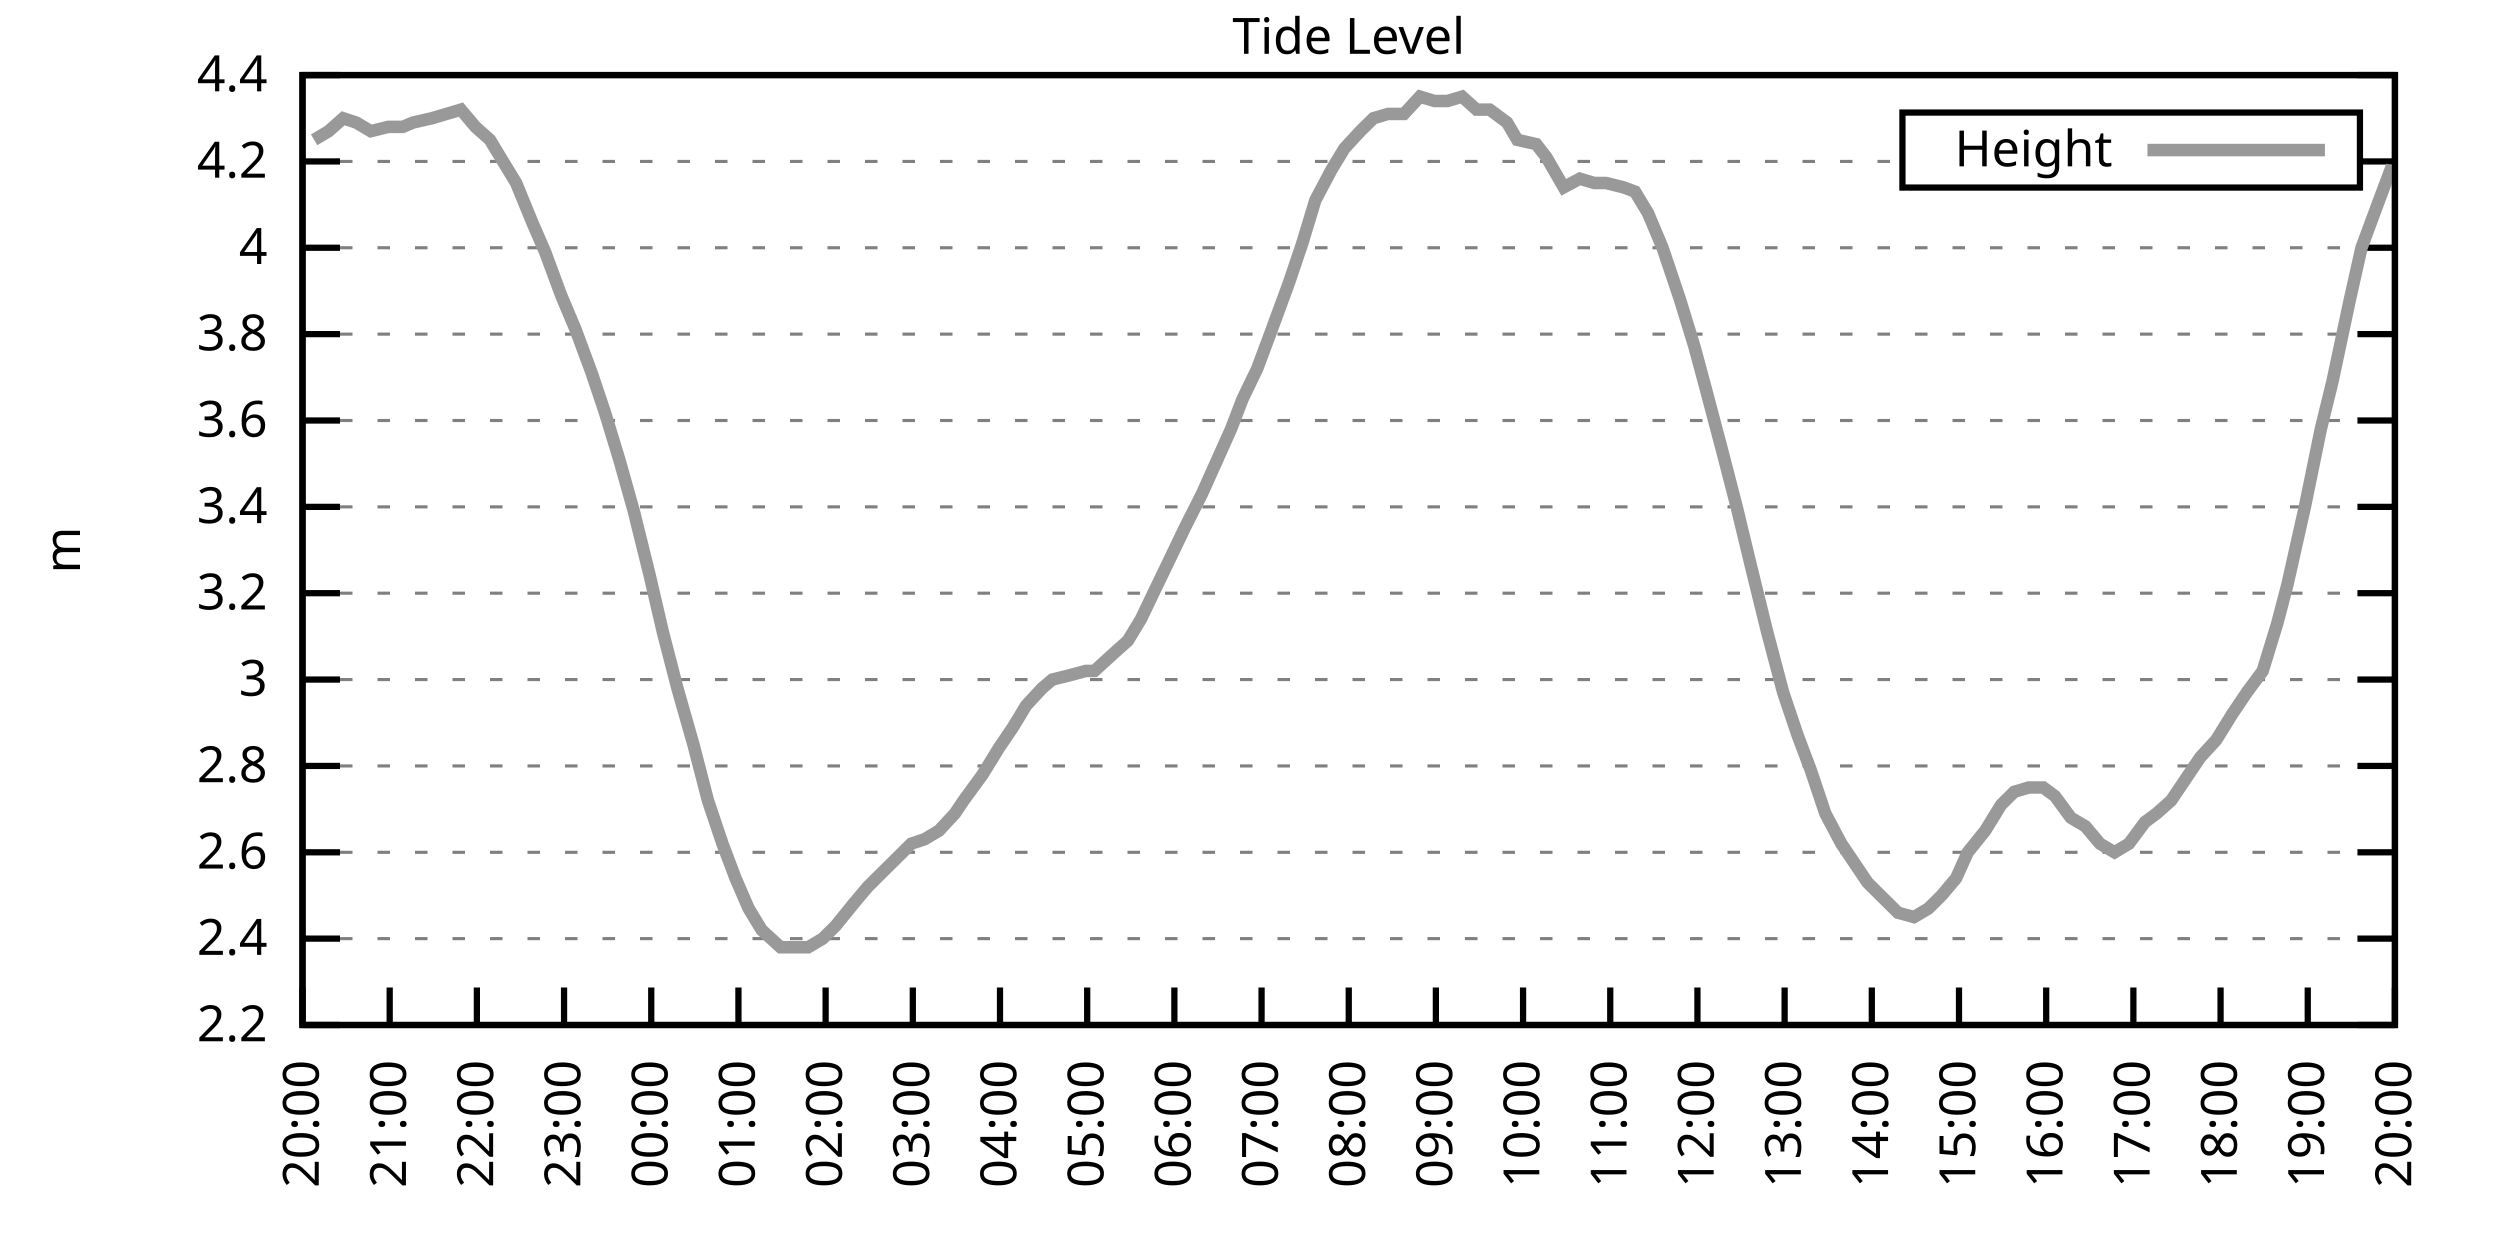
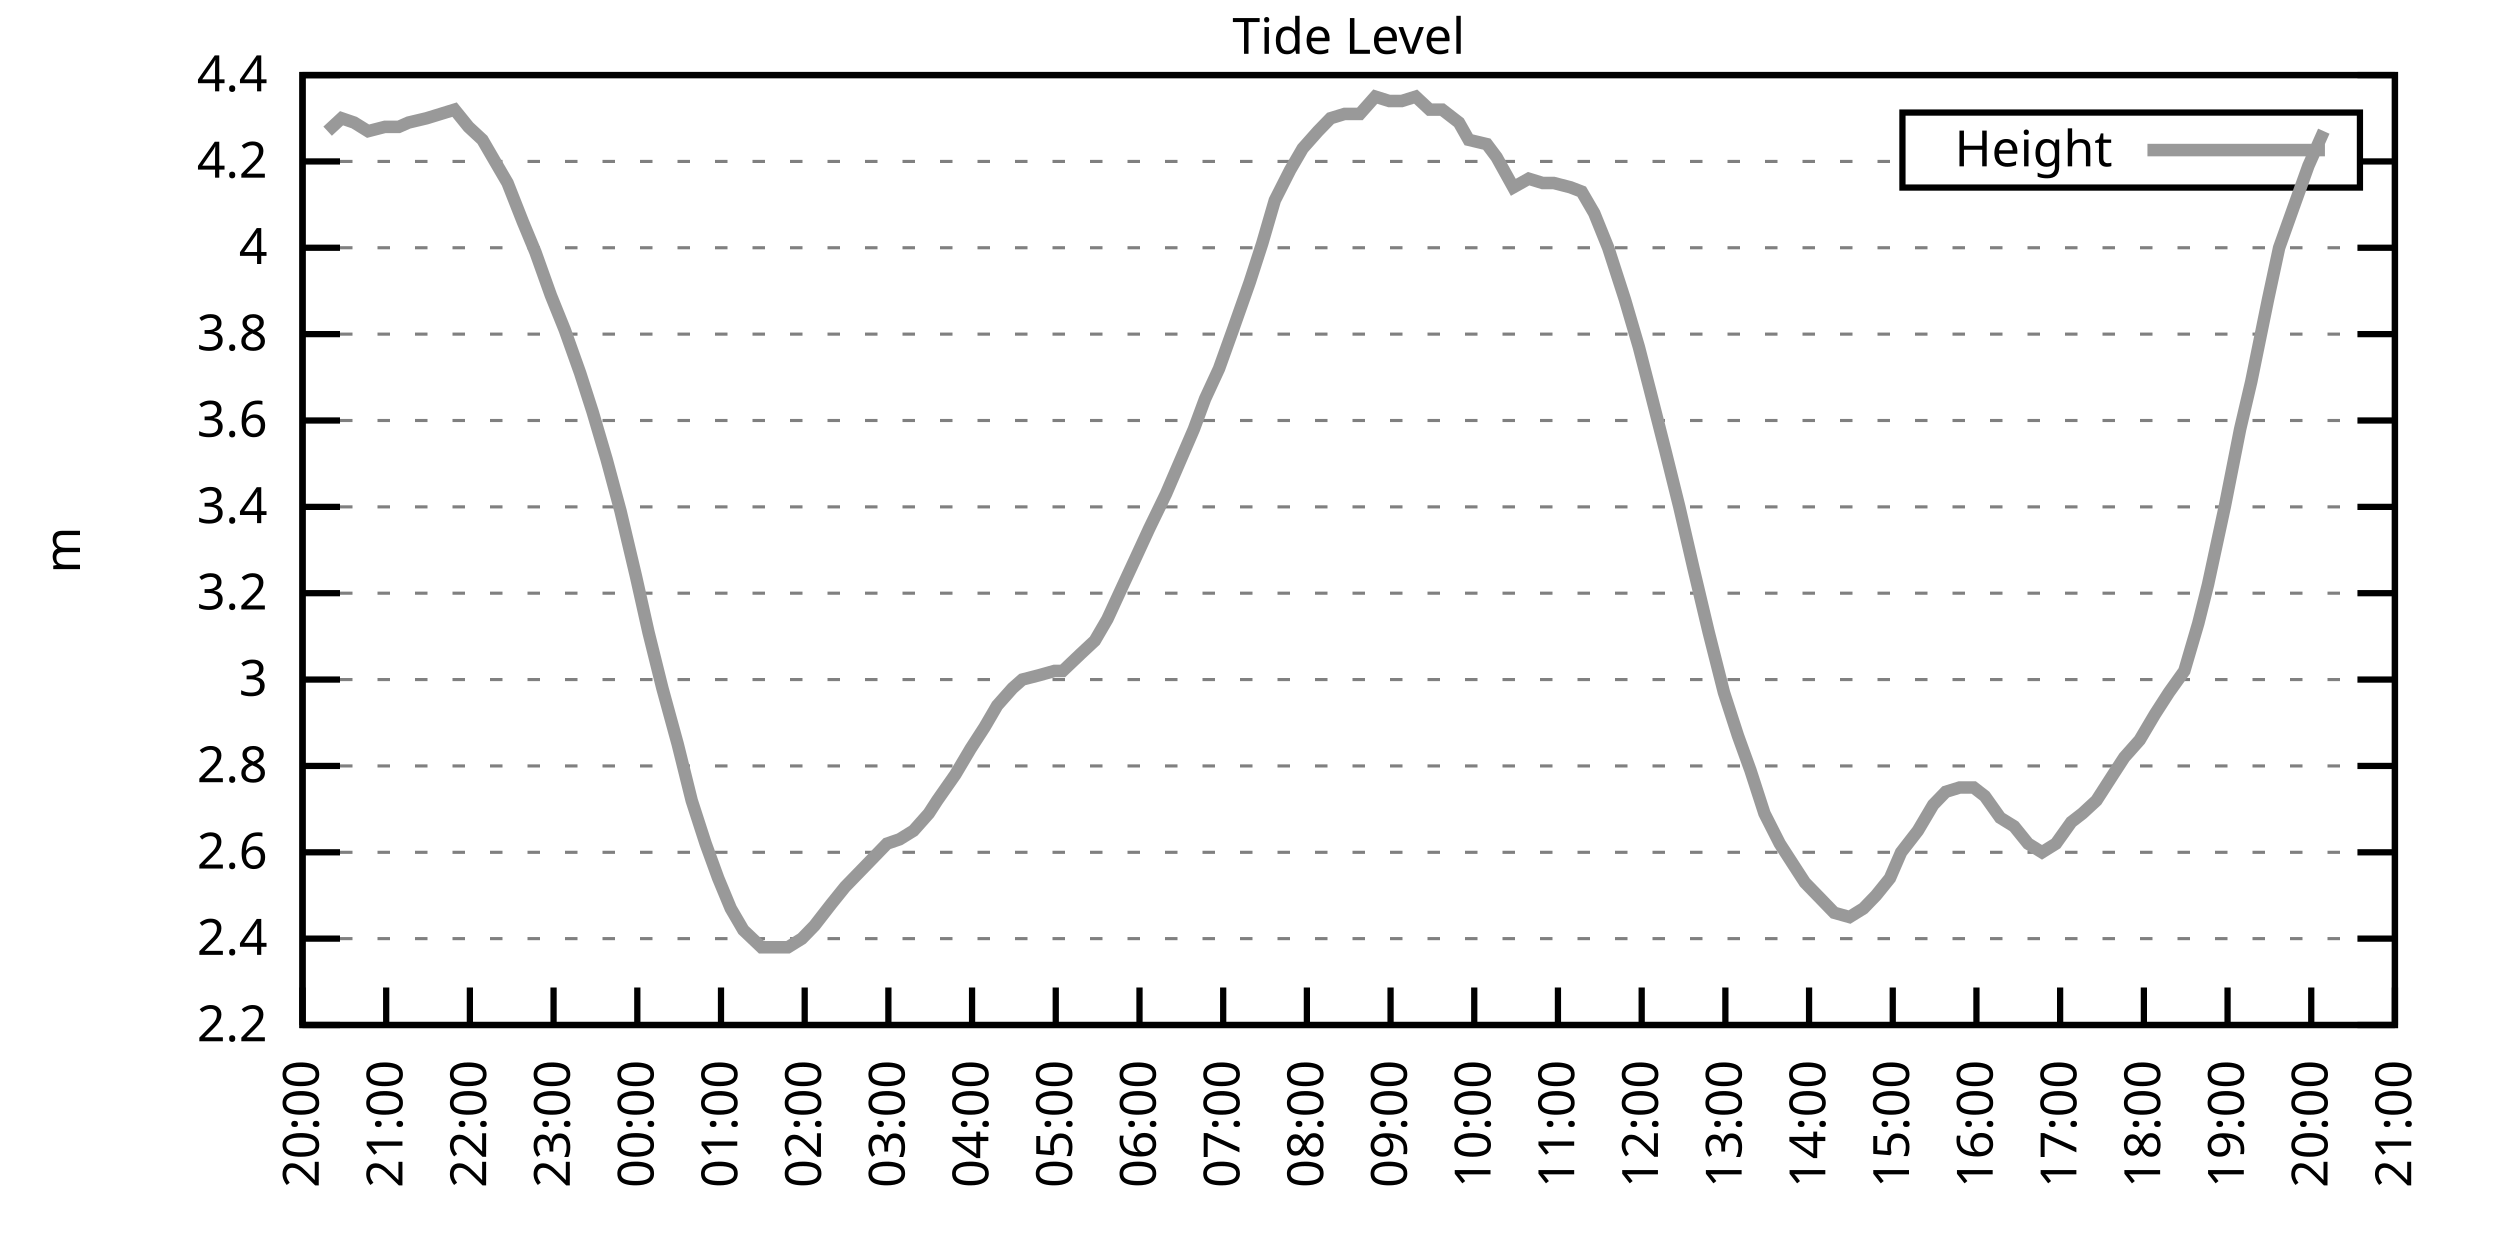
<svg xmlns="http://www.w3.org/2000/svg" xmlns:xlink="http://www.w3.org/1999/xlink" width="400" height="200" viewBox="0 0 400 200">
  <g id="gnuplot_canvas">
    <rect x="0" y="0" width="400" height="200" fill="none" />
    <defs>
      <circle id="gpDot" r="0.5" stroke-width="0.5" stroke="currentColor" />
      <path id="gpPt0" stroke-width="0.333" stroke="currentColor" d="M-1,0 h2 M0,-1 v2" />
      <path id="gpPt1" stroke-width="0.333" stroke="currentColor" d="M-1,-1 L1,1 M1,-1 L-1,1" />
      <path id="gpPt2" stroke-width="0.333" stroke="currentColor" d="M-1,0 L1,0 M0,-1 L0,1 M-1,-1 L1,1 M-1,1 L1,-1" />
      <rect id="gpPt3" stroke-width="0.333" stroke="currentColor" x="-1" y="-1" width="2" height="2" />
      <rect id="gpPt4" stroke-width="0.333" stroke="currentColor" fill="currentColor" x="-1" y="-1" width="2" height="2" />
      <circle id="gpPt5" stroke-width="0.333" stroke="currentColor" cx="0" cy="0" r="1" />
      <use xlink:href="#gpPt5" id="gpPt6" fill="currentColor" stroke="none" />
      <path id="gpPt7" stroke-width="0.333" stroke="currentColor" d="M0,-1.33 L-1.33,0.67 L1.33,0.67 z" />
      <use xlink:href="#gpPt7" id="gpPt8" fill="currentColor" stroke="none" />
      <use xlink:href="#gpPt7" id="gpPt9" stroke="currentColor" transform="rotate(180)" />
      <use xlink:href="#gpPt9" id="gpPt10" fill="currentColor" stroke="none" />
      <use xlink:href="#gpPt3" id="gpPt11" stroke="currentColor" transform="rotate(45)" />
      <use xlink:href="#gpPt11" id="gpPt12" fill="currentColor" stroke="none" />
      <path id="gpPt13" stroke-width="0.333" stroke="currentColor" d="M0,1.330 L1.265,0.411 L0.782,-1.067 L-0.782,-1.076 L-1.265,0.411 z" />
      <use xlink:href="#gpPt13" id="gpPt14" fill="currentColor" stroke="none" />
      <filter id="textbox" filterUnits="objectBoundingBox" x="0" y="0" height="1" width="1">
        <feFlood flood-color="white" flood-opacity="1" result="bgnd" />
        <feComposite in="SourceGraphic" in2="bgnd" operator="atop" />
      </filter>
      <filter id="greybox" filterUnits="objectBoundingBox" x="0" y="0" height="1" width="1">
        <feFlood flood-color="lightgrey" flood-opacity="1" result="grey" />
        <feComposite in="SourceGraphic" in2="grey" operator="atop" />
      </filter>
    </defs>
    <g fill="none" color="white" stroke="currentColor" stroke-width="1.00" stroke-linecap="butt" stroke-linejoin="miter">
</g>
    <g fill="none" color="black" stroke="currentColor" stroke-width="1.00" stroke-linecap="butt" stroke-linejoin="miter">
      <g stroke="none" shape-rendering="crispEdges">
        <polygon fill="rgb(255, 255, 255)" points="48.40,164.00 383.18,164.00 383.18,12.02 48.40,12.02 " />
      </g>
    </g>
    <g fill="none" color="black" stroke="currentColor" stroke-width="1.00" stroke-linecap="butt" stroke-linejoin="miter">
</g>
    <g fill="none" color="black" stroke="black" stroke-width="0.50" stroke-linecap="butt" stroke-linejoin="miter">
</g>
    <g fill="none" color="gray" stroke="currentColor" stroke-width="0.50" stroke-linecap="butt" stroke-linejoin="miter">
      <path stroke="gray" stroke-dasharray="2,4" class="gridline" d="M48.40,164.00 L383.19,164.00  " />
    </g>
    <g fill="none" color="gray" stroke="gray" stroke-width="1.00" stroke-linecap="butt" stroke-linejoin="miter">
</g>
    <g fill="none" color="black" stroke="currentColor" stroke-width="1.00" stroke-linecap="butt" stroke-linejoin="miter">
      <path stroke="black" d="M48.40,164.00 L54.40,164.00 M383.19,164.00 L377.19,164.00  " />
      <g transform="translate(42.80,166.60)" stroke="none" fill="black" font-family="Sans" font-size="8.00" text-anchor="end">
        <text>
          <tspan font-family="Sans"> 2.2</tspan>
        </text>
      </g>
    </g>
    <g fill="none" color="black" stroke="currentColor" stroke-width="1.00" stroke-linecap="butt" stroke-linejoin="miter">
</g>
    <g fill="none" color="black" stroke="black" stroke-width="0.50" stroke-linecap="butt" stroke-linejoin="miter">
</g>
    <g fill="none" color="gray" stroke="currentColor" stroke-width="0.50" stroke-linecap="butt" stroke-linejoin="miter">
      <path stroke="gray" stroke-dasharray="2,4" class="gridline" d="M48.40,150.18 L383.19,150.18  " />
    </g>
    <g fill="none" color="gray" stroke="gray" stroke-width="1.00" stroke-linecap="butt" stroke-linejoin="miter">
</g>
    <g fill="none" color="black" stroke="currentColor" stroke-width="1.00" stroke-linecap="butt" stroke-linejoin="miter">
      <path stroke="black" d="M48.40,150.18 L54.40,150.18 M383.19,150.18 L377.19,150.18  " />
      <g transform="translate(42.80,152.78)" stroke="none" fill="black" font-family="Sans" font-size="8.00" text-anchor="end">
        <text>
          <tspan font-family="Sans"> 2.4</tspan>
        </text>
      </g>
    </g>
    <g fill="none" color="black" stroke="currentColor" stroke-width="1.00" stroke-linecap="butt" stroke-linejoin="miter">
</g>
    <g fill="none" color="black" stroke="black" stroke-width="0.50" stroke-linecap="butt" stroke-linejoin="miter">
</g>
    <g fill="none" color="gray" stroke="currentColor" stroke-width="0.50" stroke-linecap="butt" stroke-linejoin="miter">
      <path stroke="gray" stroke-dasharray="2,4" class="gridline" d="M48.40,136.37 L383.19,136.37  " />
    </g>
    <g fill="none" color="gray" stroke="gray" stroke-width="1.00" stroke-linecap="butt" stroke-linejoin="miter">
</g>
    <g fill="none" color="black" stroke="currentColor" stroke-width="1.00" stroke-linecap="butt" stroke-linejoin="miter">
      <path stroke="black" d="M48.40,136.37 L54.40,136.37 M383.19,136.37 L377.19,136.37  " />
      <g transform="translate(42.80,138.97)" stroke="none" fill="black" font-family="Sans" font-size="8.00" text-anchor="end">
        <text>
          <tspan font-family="Sans"> 2.6</tspan>
        </text>
      </g>
    </g>
    <g fill="none" color="black" stroke="currentColor" stroke-width="1.00" stroke-linecap="butt" stroke-linejoin="miter">
</g>
    <g fill="none" color="black" stroke="black" stroke-width="0.50" stroke-linecap="butt" stroke-linejoin="miter">
</g>
    <g fill="none" color="gray" stroke="currentColor" stroke-width="0.50" stroke-linecap="butt" stroke-linejoin="miter">
      <path stroke="gray" stroke-dasharray="2,4" class="gridline" d="M48.40,122.55 L383.19,122.55  " />
    </g>
    <g fill="none" color="gray" stroke="gray" stroke-width="1.00" stroke-linecap="butt" stroke-linejoin="miter">
</g>
    <g fill="none" color="black" stroke="currentColor" stroke-width="1.00" stroke-linecap="butt" stroke-linejoin="miter">
      <path stroke="black" d="M48.40,122.55 L54.40,122.55 M383.19,122.55 L377.19,122.55  " />
      <g transform="translate(42.80,125.15)" stroke="none" fill="black" font-family="Sans" font-size="8.00" text-anchor="end">
        <text>
          <tspan font-family="Sans"> 2.8</tspan>
        </text>
      </g>
    </g>
    <g fill="none" color="black" stroke="currentColor" stroke-width="1.00" stroke-linecap="butt" stroke-linejoin="miter">
</g>
    <g fill="none" color="black" stroke="black" stroke-width="0.50" stroke-linecap="butt" stroke-linejoin="miter">
</g>
    <g fill="none" color="gray" stroke="currentColor" stroke-width="0.50" stroke-linecap="butt" stroke-linejoin="miter">
      <path stroke="gray" stroke-dasharray="2,4" class="gridline" d="M48.40,108.73 L383.19,108.73  " />
    </g>
    <g fill="none" color="gray" stroke="gray" stroke-width="1.00" stroke-linecap="butt" stroke-linejoin="miter">
</g>
    <g fill="none" color="black" stroke="currentColor" stroke-width="1.00" stroke-linecap="butt" stroke-linejoin="miter">
      <path stroke="black" d="M48.40,108.73 L54.40,108.73 M383.19,108.73 L377.19,108.73  " />
      <g transform="translate(42.80,111.33)" stroke="none" fill="black" font-family="Sans" font-size="8.00" text-anchor="end">
        <text>
          <tspan font-family="Sans"> 3</tspan>
        </text>
      </g>
    </g>
    <g fill="none" color="black" stroke="currentColor" stroke-width="1.00" stroke-linecap="butt" stroke-linejoin="miter">
</g>
    <g fill="none" color="black" stroke="black" stroke-width="0.50" stroke-linecap="butt" stroke-linejoin="miter">
</g>
    <g fill="none" color="gray" stroke="currentColor" stroke-width="0.50" stroke-linecap="butt" stroke-linejoin="miter">
      <path stroke="gray" stroke-dasharray="2,4" class="gridline" d="M48.40,94.91 L383.19,94.91  " />
    </g>
    <g fill="none" color="gray" stroke="gray" stroke-width="1.00" stroke-linecap="butt" stroke-linejoin="miter">
</g>
    <g fill="none" color="black" stroke="currentColor" stroke-width="1.00" stroke-linecap="butt" stroke-linejoin="miter">
      <path stroke="black" d="M48.40,94.91 L54.40,94.91 M383.19,94.91 L377.19,94.91  " />
      <g transform="translate(42.80,97.51)" stroke="none" fill="black" font-family="Sans" font-size="8.00" text-anchor="end">
        <text>
          <tspan font-family="Sans"> 3.2</tspan>
        </text>
      </g>
    </g>
    <g fill="none" color="black" stroke="currentColor" stroke-width="1.00" stroke-linecap="butt" stroke-linejoin="miter">
</g>
    <g fill="none" color="black" stroke="black" stroke-width="0.50" stroke-linecap="butt" stroke-linejoin="miter">
</g>
    <g fill="none" color="gray" stroke="currentColor" stroke-width="0.50" stroke-linecap="butt" stroke-linejoin="miter">
      <path stroke="gray" stroke-dasharray="2,4" class="gridline" d="M48.40,81.10 L383.19,81.10  " />
    </g>
    <g fill="none" color="gray" stroke="gray" stroke-width="1.00" stroke-linecap="butt" stroke-linejoin="miter">
</g>
    <g fill="none" color="black" stroke="currentColor" stroke-width="1.00" stroke-linecap="butt" stroke-linejoin="miter">
      <path stroke="black" d="M48.40,81.10 L54.40,81.10 M383.19,81.10 L377.19,81.10  " />
      <g transform="translate(42.80,83.70)" stroke="none" fill="black" font-family="Sans" font-size="8.00" text-anchor="end">
        <text>
          <tspan font-family="Sans"> 3.4</tspan>
        </text>
      </g>
    </g>
    <g fill="none" color="black" stroke="currentColor" stroke-width="1.00" stroke-linecap="butt" stroke-linejoin="miter">
</g>
    <g fill="none" color="black" stroke="black" stroke-width="0.50" stroke-linecap="butt" stroke-linejoin="miter">
</g>
    <g fill="none" color="gray" stroke="currentColor" stroke-width="0.50" stroke-linecap="butt" stroke-linejoin="miter">
      <path stroke="gray" stroke-dasharray="2,4" class="gridline" d="M48.40,67.28 L383.19,67.28  " />
    </g>
    <g fill="none" color="gray" stroke="gray" stroke-width="1.00" stroke-linecap="butt" stroke-linejoin="miter">
</g>
    <g fill="none" color="black" stroke="currentColor" stroke-width="1.00" stroke-linecap="butt" stroke-linejoin="miter">
      <path stroke="black" d="M48.40,67.28 L54.40,67.28 M383.19,67.28 L377.19,67.28  " />
      <g transform="translate(42.80,69.88)" stroke="none" fill="black" font-family="Sans" font-size="8.00" text-anchor="end">
        <text>
          <tspan font-family="Sans"> 3.6</tspan>
        </text>
      </g>
    </g>
    <g fill="none" color="black" stroke="currentColor" stroke-width="1.00" stroke-linecap="butt" stroke-linejoin="miter">
</g>
    <g fill="none" color="black" stroke="black" stroke-width="0.50" stroke-linecap="butt" stroke-linejoin="miter">
</g>
    <g fill="none" color="gray" stroke="currentColor" stroke-width="0.50" stroke-linecap="butt" stroke-linejoin="miter">
      <path stroke="gray" stroke-dasharray="2,4" class="gridline" d="M48.40,53.46 L383.19,53.46  " />
    </g>
    <g fill="none" color="gray" stroke="gray" stroke-width="1.00" stroke-linecap="butt" stroke-linejoin="miter">
</g>
    <g fill="none" color="black" stroke="currentColor" stroke-width="1.00" stroke-linecap="butt" stroke-linejoin="miter">
      <path stroke="black" d="M48.40,53.46 L54.40,53.46 M383.19,53.46 L377.19,53.46  " />
      <g transform="translate(42.80,56.06)" stroke="none" fill="black" font-family="Sans" font-size="8.00" text-anchor="end">
        <text>
          <tspan font-family="Sans"> 3.8</tspan>
        </text>
      </g>
    </g>
    <g fill="none" color="black" stroke="currentColor" stroke-width="1.00" stroke-linecap="butt" stroke-linejoin="miter">
</g>
    <g fill="none" color="black" stroke="black" stroke-width="0.50" stroke-linecap="butt" stroke-linejoin="miter">
</g>
    <g fill="none" color="gray" stroke="currentColor" stroke-width="0.50" stroke-linecap="butt" stroke-linejoin="miter">
      <path stroke="gray" stroke-dasharray="2,4" class="gridline" d="M48.40,39.64 L383.19,39.64  " />
    </g>
    <g fill="none" color="gray" stroke="gray" stroke-width="1.00" stroke-linecap="butt" stroke-linejoin="miter">
</g>
    <g fill="none" color="black" stroke="currentColor" stroke-width="1.00" stroke-linecap="butt" stroke-linejoin="miter">
      <path stroke="black" d="M48.40,39.64 L54.40,39.64 M383.19,39.64 L377.19,39.64  " />
      <g transform="translate(42.80,42.24)" stroke="none" fill="black" font-family="Sans" font-size="8.00" text-anchor="end">
        <text>
          <tspan font-family="Sans"> 4</tspan>
        </text>
      </g>
    </g>
    <g fill="none" color="black" stroke="currentColor" stroke-width="1.00" stroke-linecap="butt" stroke-linejoin="miter">
</g>
    <g fill="none" color="black" stroke="black" stroke-width="0.50" stroke-linecap="butt" stroke-linejoin="miter">
</g>
    <g fill="none" color="gray" stroke="currentColor" stroke-width="0.50" stroke-linecap="butt" stroke-linejoin="miter">
      <path stroke="gray" stroke-dasharray="2,4" class="gridline" d="M48.40,25.83 L304.39,25.83 M377.59,25.83 L383.19,25.83  " />
    </g>
    <g fill="none" color="gray" stroke="gray" stroke-width="1.00" stroke-linecap="butt" stroke-linejoin="miter">
</g>
    <g fill="none" color="black" stroke="currentColor" stroke-width="1.00" stroke-linecap="butt" stroke-linejoin="miter">
      <path stroke="black" d="M48.40,25.83 L54.40,25.83 M383.19,25.83 L377.19,25.83  " />
      <g transform="translate(42.80,28.43)" stroke="none" fill="black" font-family="Sans" font-size="8.00" text-anchor="end">
        <text>
          <tspan font-family="Sans"> 4.2</tspan>
        </text>
      </g>
    </g>
    <g fill="none" color="black" stroke="currentColor" stroke-width="1.00" stroke-linecap="butt" stroke-linejoin="miter">
</g>
    <g fill="none" color="black" stroke="black" stroke-width="0.50" stroke-linecap="butt" stroke-linejoin="miter">
</g>
    <g fill="none" color="gray" stroke="currentColor" stroke-width="0.50" stroke-linecap="butt" stroke-linejoin="miter">
      <path stroke="gray" stroke-dasharray="2,4" class="gridline" d="M48.40,12.01 L383.19,12.01  " />
    </g>
    <g fill="none" color="gray" stroke="gray" stroke-width="1.00" stroke-linecap="butt" stroke-linejoin="miter">
</g>
    <g fill="none" color="black" stroke="currentColor" stroke-width="1.00" stroke-linecap="butt" stroke-linejoin="miter">
      <path stroke="black" d="M48.40,12.01 L54.40,12.01 M383.19,12.01 L377.19,12.01  " />
      <g transform="translate(42.80,14.61)" stroke="none" fill="black" font-family="Sans" font-size="8.00" text-anchor="end">
        <text>
          <tspan font-family="Sans"> 4.4</tspan>
        </text>
      </g>
    </g>
    <g fill="none" color="black" stroke="currentColor" stroke-width="1.00" stroke-linecap="butt" stroke-linejoin="miter">
      <path stroke="black" d="M48.40,164.00 L48.40,158.00  " />
      <g transform="translate(51.00,169.60) rotate(270.00)" stroke="none" fill="black" font-family="Sans" font-size="8.00" text-anchor="end">
        <text>
          <tspan font-family="Sans">20:00</tspan>
        </text>
      </g>
    </g>
    <g fill="none" color="black" stroke="currentColor" stroke-width="1.00" stroke-linecap="butt" stroke-linejoin="miter">
-       <path stroke="black" d="M62.35,164.00 L62.35,158.00  " />
-       <g transform="translate(64.95,169.60) rotate(270.00)" stroke="none" fill="black" font-family="Sans" font-size="8.00" text-anchor="end">
+       <path stroke="black" d="M61.79,164.00 L61.79,158.00  " />
+       <g transform="translate(64.39,169.60) rotate(270.00)" stroke="none" fill="black" font-family="Sans" font-size="8.00" text-anchor="end">
        <text>
          <tspan font-family="Sans">21:00</tspan>
        </text>
      </g>
    </g>
    <g fill="none" color="black" stroke="currentColor" stroke-width="1.00" stroke-linecap="butt" stroke-linejoin="miter">
-       <path stroke="black" d="M76.30,164.00 L76.30,158.00  " />
-       <g transform="translate(78.90,169.60) rotate(270.00)" stroke="none" fill="black" font-family="Sans" font-size="8.00" text-anchor="end">
+       <path stroke="black" d="M75.18,164.00 L75.18,158.00  " />
+       <g transform="translate(77.78,169.60) rotate(270.00)" stroke="none" fill="black" font-family="Sans" font-size="8.00" text-anchor="end">
        <text>
          <tspan font-family="Sans">22:00</tspan>
        </text>
      </g>
    </g>
    <g fill="none" color="black" stroke="currentColor" stroke-width="1.00" stroke-linecap="butt" stroke-linejoin="miter">
-       <path stroke="black" d="M90.25,164.00 L90.25,158.00  " />
-       <g transform="translate(92.85,169.60) rotate(270.00)" stroke="none" fill="black" font-family="Sans" font-size="8.00" text-anchor="end">
+       <path stroke="black" d="M88.57,164.00 L88.57,158.00  " />
+       <g transform="translate(91.17,169.60) rotate(270.00)" stroke="none" fill="black" font-family="Sans" font-size="8.00" text-anchor="end">
        <text>
          <tspan font-family="Sans">23:00</tspan>
        </text>
      </g>
    </g>
    <g fill="none" color="black" stroke="currentColor" stroke-width="1.00" stroke-linecap="butt" stroke-linejoin="miter">
-       <path stroke="black" d="M104.20,164.00 L104.20,158.00  " />
-       <g transform="translate(106.80,169.60) rotate(270.00)" stroke="none" fill="black" font-family="Sans" font-size="8.00" text-anchor="end">
+       <path stroke="black" d="M101.97,164.00 L101.97,158.00  " />
+       <g transform="translate(104.57,169.60) rotate(270.00)" stroke="none" fill="black" font-family="Sans" font-size="8.00" text-anchor="end">
        <text>
          <tspan font-family="Sans">00:00</tspan>
        </text>
      </g>
    </g>
    <g fill="none" color="black" stroke="currentColor" stroke-width="1.00" stroke-linecap="butt" stroke-linejoin="miter">
-       <path stroke="black" d="M118.15,164.00 L118.15,158.00  " />
-       <g transform="translate(120.75,169.60) rotate(270.00)" stroke="none" fill="black" font-family="Sans" font-size="8.00" text-anchor="end">
+       <path stroke="black" d="M115.36,164.00 L115.36,158.00  " />
+       <g transform="translate(117.96,169.60) rotate(270.00)" stroke="none" fill="black" font-family="Sans" font-size="8.00" text-anchor="end">
        <text>
          <tspan font-family="Sans">01:00</tspan>
        </text>
      </g>
    </g>
    <g fill="none" color="black" stroke="currentColor" stroke-width="1.00" stroke-linecap="butt" stroke-linejoin="miter">
-       <path stroke="black" d="M132.10,164.00 L132.10,158.00  " />
-       <g transform="translate(134.70,169.60) rotate(270.00)" stroke="none" fill="black" font-family="Sans" font-size="8.00" text-anchor="end">
+       <path stroke="black" d="M128.75,164.00 L128.75,158.00  " />
+       <g transform="translate(131.35,169.60) rotate(270.00)" stroke="none" fill="black" font-family="Sans" font-size="8.00" text-anchor="end">
        <text>
          <tspan font-family="Sans">02:00</tspan>
        </text>
      </g>
    </g>
    <g fill="none" color="black" stroke="currentColor" stroke-width="1.00" stroke-linecap="butt" stroke-linejoin="miter">
-       <path stroke="black" d="M146.05,164.00 L146.05,158.00  " />
-       <g transform="translate(148.65,169.60) rotate(270.00)" stroke="none" fill="black" font-family="Sans" font-size="8.00" text-anchor="end">
+       <path stroke="black" d="M142.14,164.00 L142.14,158.00  " />
+       <g transform="translate(144.74,169.60) rotate(270.00)" stroke="none" fill="black" font-family="Sans" font-size="8.00" text-anchor="end">
        <text>
          <tspan font-family="Sans">03:00</tspan>
        </text>
      </g>
    </g>
    <g fill="none" color="black" stroke="currentColor" stroke-width="1.00" stroke-linecap="butt" stroke-linejoin="miter">
-       <path stroke="black" d="M160.00,164.00 L160.00,158.00  " />
-       <g transform="translate(162.60,169.60) rotate(270.00)" stroke="none" fill="black" font-family="Sans" font-size="8.00" text-anchor="end">
+       <path stroke="black" d="M155.53,164.00 L155.53,158.00  " />
+       <g transform="translate(158.13,169.60) rotate(270.00)" stroke="none" fill="black" font-family="Sans" font-size="8.00" text-anchor="end">
        <text>
          <tspan font-family="Sans">04:00</tspan>
        </text>
      </g>
    </g>
    <g fill="none" color="black" stroke="currentColor" stroke-width="1.00" stroke-linecap="butt" stroke-linejoin="miter">
-       <path stroke="black" d="M173.95,164.00 L173.95,158.00  " />
-       <g transform="translate(176.55,169.60) rotate(270.00)" stroke="none" fill="black" font-family="Sans" font-size="8.00" text-anchor="end">
+       <path stroke="black" d="M168.92,164.00 L168.92,158.00  " />
+       <g transform="translate(171.52,169.60) rotate(270.00)" stroke="none" fill="black" font-family="Sans" font-size="8.00" text-anchor="end">
        <text>
          <tspan font-family="Sans">05:00</tspan>
        </text>
      </g>
    </g>
    <g fill="none" color="black" stroke="currentColor" stroke-width="1.00" stroke-linecap="butt" stroke-linejoin="miter">
-       <path stroke="black" d="M187.90,164.00 L187.90,158.00  " />
-       <g transform="translate(190.50,169.60) rotate(270.00)" stroke="none" fill="black" font-family="Sans" font-size="8.00" text-anchor="end">
+       <path stroke="black" d="M182.32,164.00 L182.32,158.00  " />
+       <g transform="translate(184.92,169.60) rotate(270.00)" stroke="none" fill="black" font-family="Sans" font-size="8.00" text-anchor="end">
        <text>
          <tspan font-family="Sans">06:00</tspan>
        </text>
      </g>
    </g>
    <g fill="none" color="black" stroke="currentColor" stroke-width="1.00" stroke-linecap="butt" stroke-linejoin="miter">
-       <path stroke="black" d="M201.85,164.00 L201.85,158.00  " />
-       <g transform="translate(204.45,169.60) rotate(270.00)" stroke="none" fill="black" font-family="Sans" font-size="8.00" text-anchor="end">
+       <path stroke="black" d="M195.71,164.00 L195.71,158.00  " />
+       <g transform="translate(198.31,169.60) rotate(270.00)" stroke="none" fill="black" font-family="Sans" font-size="8.00" text-anchor="end">
        <text>
          <tspan font-family="Sans">07:00</tspan>
        </text>
      </g>
    </g>
    <g fill="none" color="black" stroke="currentColor" stroke-width="1.00" stroke-linecap="butt" stroke-linejoin="miter">
-       <path stroke="black" d="M215.80,164.00 L215.80,158.00  " />
-       <g transform="translate(218.40,169.60) rotate(270.00)" stroke="none" fill="black" font-family="Sans" font-size="8.00" text-anchor="end">
+       <path stroke="black" d="M209.10,164.00 L209.10,158.00  " />
+       <g transform="translate(211.70,169.60) rotate(270.00)" stroke="none" fill="black" font-family="Sans" font-size="8.00" text-anchor="end">
        <text>
          <tspan font-family="Sans">08:00</tspan>
        </text>
      </g>
    </g>
    <g fill="none" color="black" stroke="currentColor" stroke-width="1.00" stroke-linecap="butt" stroke-linejoin="miter">
-       <path stroke="black" d="M229.74,164.00 L229.74,158.00  " />
-       <g transform="translate(232.34,169.60) rotate(270.00)" stroke="none" fill="black" font-family="Sans" font-size="8.00" text-anchor="end">
+       <path stroke="black" d="M222.49,164.00 L222.49,158.00  " />
+       <g transform="translate(225.09,169.60) rotate(270.00)" stroke="none" fill="black" font-family="Sans" font-size="8.00" text-anchor="end">
        <text>
          <tspan font-family="Sans">09:00</tspan>
        </text>
      </g>
    </g>
    <g fill="none" color="black" stroke="currentColor" stroke-width="1.00" stroke-linecap="butt" stroke-linejoin="miter">
-       <path stroke="black" d="M243.69,164.00 L243.69,158.00  " />
-       <g transform="translate(246.29,169.60) rotate(270.00)" stroke="none" fill="black" font-family="Sans" font-size="8.00" text-anchor="end">
+       <path stroke="black" d="M235.88,164.00 L235.88,158.00  " />
+       <g transform="translate(238.48,169.60) rotate(270.00)" stroke="none" fill="black" font-family="Sans" font-size="8.00" text-anchor="end">
        <text>
          <tspan font-family="Sans">10:00</tspan>
        </text>
      </g>
    </g>
    <g fill="none" color="black" stroke="currentColor" stroke-width="1.00" stroke-linecap="butt" stroke-linejoin="miter">
-       <path stroke="black" d="M257.64,164.00 L257.64,158.00  " />
-       <g transform="translate(260.24,169.60) rotate(270.00)" stroke="none" fill="black" font-family="Sans" font-size="8.00" text-anchor="end">
+       <path stroke="black" d="M249.27,164.00 L249.27,158.00  " />
+       <g transform="translate(251.87,169.60) rotate(270.00)" stroke="none" fill="black" font-family="Sans" font-size="8.00" text-anchor="end">
        <text>
          <tspan font-family="Sans">11:00</tspan>
        </text>
      </g>
    </g>
    <g fill="none" color="black" stroke="currentColor" stroke-width="1.00" stroke-linecap="butt" stroke-linejoin="miter">
-       <path stroke="black" d="M271.59,164.00 L271.59,158.00  " />
-       <g transform="translate(274.19,169.60) rotate(270.00)" stroke="none" fill="black" font-family="Sans" font-size="8.00" text-anchor="end">
+       <path stroke="black" d="M262.67,164.00 L262.67,158.00  " />
+       <g transform="translate(265.27,169.60) rotate(270.00)" stroke="none" fill="black" font-family="Sans" font-size="8.00" text-anchor="end">
        <text>
          <tspan font-family="Sans">12:00</tspan>
        </text>
      </g>
    </g>
    <g fill="none" color="black" stroke="currentColor" stroke-width="1.00" stroke-linecap="butt" stroke-linejoin="miter">
-       <path stroke="black" d="M285.54,164.00 L285.54,158.00  " />
-       <g transform="translate(288.14,169.60) rotate(270.00)" stroke="none" fill="black" font-family="Sans" font-size="8.00" text-anchor="end">
+       <path stroke="black" d="M276.06,164.00 L276.06,158.00  " />
+       <g transform="translate(278.66,169.60) rotate(270.00)" stroke="none" fill="black" font-family="Sans" font-size="8.00" text-anchor="end">
        <text>
          <tspan font-family="Sans">13:00</tspan>
        </text>
      </g>
    </g>
    <g fill="none" color="black" stroke="currentColor" stroke-width="1.00" stroke-linecap="butt" stroke-linejoin="miter">
-       <path stroke="black" d="M299.49,164.00 L299.49,158.00  " />
-       <g transform="translate(302.09,169.60) rotate(270.00)" stroke="none" fill="black" font-family="Sans" font-size="8.00" text-anchor="end">
+       <path stroke="black" d="M289.45,164.00 L289.45,158.00  " />
+       <g transform="translate(292.05,169.60) rotate(270.00)" stroke="none" fill="black" font-family="Sans" font-size="8.00" text-anchor="end">
        <text>
          <tspan font-family="Sans">14:00</tspan>
        </text>
      </g>
    </g>
    <g fill="none" color="black" stroke="currentColor" stroke-width="1.00" stroke-linecap="butt" stroke-linejoin="miter">
-       <path stroke="black" d="M313.44,164.00 L313.44,158.00  " />
-       <g transform="translate(316.04,169.60) rotate(270.00)" stroke="none" fill="black" font-family="Sans" font-size="8.00" text-anchor="end">
+       <path stroke="black" d="M302.84,164.00 L302.84,158.00  " />
+       <g transform="translate(305.44,169.60) rotate(270.00)" stroke="none" fill="black" font-family="Sans" font-size="8.00" text-anchor="end">
        <text>
          <tspan font-family="Sans">15:00</tspan>
        </text>
      </g>
    </g>
    <g fill="none" color="black" stroke="currentColor" stroke-width="1.00" stroke-linecap="butt" stroke-linejoin="miter">
-       <path stroke="black" d="M327.39,164.00 L327.39,158.00  " />
-       <g transform="translate(329.99,169.60) rotate(270.00)" stroke="none" fill="black" font-family="Sans" font-size="8.00" text-anchor="end">
+       <path stroke="black" d="M316.23,164.00 L316.23,158.00  " />
+       <g transform="translate(318.83,169.60) rotate(270.00)" stroke="none" fill="black" font-family="Sans" font-size="8.00" text-anchor="end">
        <text>
          <tspan font-family="Sans">16:00</tspan>
        </text>
      </g>
    </g>
    <g fill="none" color="black" stroke="currentColor" stroke-width="1.00" stroke-linecap="butt" stroke-linejoin="miter">
-       <path stroke="black" d="M341.34,164.00 L341.34,158.00  " />
-       <g transform="translate(343.94,169.60) rotate(270.00)" stroke="none" fill="black" font-family="Sans" font-size="8.00" text-anchor="end">
+       <path stroke="black" d="M329.62,164.00 L329.62,158.00  " />
+       <g transform="translate(332.22,169.60) rotate(270.00)" stroke="none" fill="black" font-family="Sans" font-size="8.00" text-anchor="end">
        <text>
          <tspan font-family="Sans">17:00</tspan>
        </text>
      </g>
    </g>
    <g fill="none" color="black" stroke="currentColor" stroke-width="1.00" stroke-linecap="butt" stroke-linejoin="miter">
-       <path stroke="black" d="M355.29,164.00 L355.29,158.00  " />
-       <g transform="translate(357.89,169.60) rotate(270.00)" stroke="none" fill="black" font-family="Sans" font-size="8.00" text-anchor="end">
+       <path stroke="black" d="M343.02,164.00 L343.02,158.00  " />
+       <g transform="translate(345.62,169.60) rotate(270.00)" stroke="none" fill="black" font-family="Sans" font-size="8.00" text-anchor="end">
        <text>
          <tspan font-family="Sans">18:00</tspan>
        </text>
      </g>
    </g>
    <g fill="none" color="black" stroke="currentColor" stroke-width="1.00" stroke-linecap="butt" stroke-linejoin="miter">
-       <path stroke="black" d="M369.24,164.00 L369.24,158.00  " />
-       <g transform="translate(371.84,169.60) rotate(270.00)" stroke="none" fill="black" font-family="Sans" font-size="8.00" text-anchor="end">
+       <path stroke="black" d="M356.41,164.00 L356.41,158.00  " />
+       <g transform="translate(359.01,169.60) rotate(270.00)" stroke="none" fill="black" font-family="Sans" font-size="8.00" text-anchor="end">
        <text>
          <tspan font-family="Sans">19:00</tspan>
+         </text>
+       </g>
+     </g>
+     <g fill="none" color="black" stroke="currentColor" stroke-width="1.00" stroke-linecap="butt" stroke-linejoin="miter">
+       <path stroke="black" d="M369.80,164.00 L369.80,158.00  " />
+       <g transform="translate(372.40,169.60) rotate(270.00)" stroke="none" fill="black" font-family="Sans" font-size="8.00" text-anchor="end">
+         <text>
+           <tspan font-family="Sans">20:00</tspan>
        </text>
      </g>
    </g>
    <g fill="none" color="black" stroke="currentColor" stroke-width="1.00" stroke-linecap="butt" stroke-linejoin="miter">
      <path stroke="black" d="M383.19,164.00 L383.19,158.00  " />
      <g transform="translate(385.79,169.60) rotate(270.00)" stroke="none" fill="black" font-family="Sans" font-size="8.00" text-anchor="end">
        <text>
-           <tspan font-family="Sans">20:00</tspan>
+           <tspan font-family="Sans">21:00</tspan>
        </text>
      </g>
    </g>
    <g fill="none" color="black" stroke="currentColor" stroke-width="1.00" stroke-linecap="butt" stroke-linejoin="miter">
</g>
    <g fill="none" color="black" stroke="currentColor" stroke-width="1.00" stroke-linecap="butt" stroke-linejoin="miter">
      <path stroke="black" d="M48.40,12.01 L48.40,164.00 L383.19,164.00 L383.19,12.01 L48.40,12.01 Z  " />
    </g>
    <g fill="none" color="black" stroke="currentColor" stroke-width="1.00" stroke-linecap="butt" stroke-linejoin="miter">
</g>
    <g fill="none" color="black" stroke="currentColor" stroke-width="1.00" stroke-linecap="butt" stroke-linejoin="miter">
      <path stroke="black" d="M304.39,30.01 L304.39,18.01 L377.59,18.01 L377.59,30.01 L304.39,30.01 Z  " />
    </g>
    <g id="Tide_level_plot_1">
      <g fill="none" color="white" stroke="black" stroke-width="2.00" stroke-linecap="butt" stroke-linejoin="miter">
</g>
      <g fill="none" color="black" stroke="currentColor" stroke-width="2.00" stroke-linecap="butt" stroke-linejoin="miter">
        <g transform="translate(337.99,26.61)" stroke="none" fill="black" font-family="Sans" font-size="8.00" text-anchor="end">
          <text>
            <tspan font-family="Sans">Height</tspan>
          </text>
        </g>
      </g>
      <g fill="none" color="black" stroke="currentColor" stroke-width="2.00" stroke-linecap="butt" stroke-linejoin="miter">
-         <path stroke="rgb(153, 153, 153)" d="M343.59,24.01 L371.99,24.01 M50.26,22.37 L52.58,20.99 L54.91,18.92 L57.00,19.61 L59.33,20.99 L62.12,20.30   L64.44,20.30 L66.07,19.61 L69.09,18.92 L71.42,18.23 L73.74,17.54 L76.07,20.30 L78.39,22.37 L80.48,25.83   L82.58,29.28 L85.13,35.50 L87.23,40.34 L89.78,47.24 L92.11,52.77 L94.67,59.68 L96.76,65.90 L99.08,73.50   L101.41,81.79 L103.97,92.15 L106.06,101.13 L108.38,110.11 L110.94,119.09 L113.27,128.08 L115.59,134.98 L117.68,140.51   L119.78,145.35 L121.87,148.80 L124.89,151.56 L126.52,151.56 L129.31,151.56 L131.63,150.18 L133.72,148.11 L136.51,144.66   L138.84,141.89 L140.23,140.51 L143.02,137.75 L145.81,134.98 L147.91,134.29 L150.23,132.91 L152.79,130.15 L154.18,128.08   L157.21,123.93 L159.76,119.78 L162.09,116.33 L164.18,112.88 L166.74,110.11 L168.37,108.73 L171.16,108.04 L173.71,107.35   L175.11,107.35 L178.13,104.59 L180.46,102.51 L182.55,99.06 L184.87,94.22 L187.20,89.39 L189.52,84.55 L192.31,79.02   L194.17,74.88 L196.96,68.66 L198.82,63.82 L201.15,58.99 L203.47,52.77 L206.26,45.17 L208.36,38.95 L210.45,32.05   L213.01,27.21 L215.10,23.75 L217.65,20.99 L219.75,18.92 L222.07,18.23 L224.63,18.23 L227.19,15.46 L229.51,16.16   L231.60,16.16 L233.93,15.46 L236.25,17.54 L238.35,17.54 L241.14,19.61 L242.76,22.37 L245.79,23.06 L247.41,25.14   L250.20,29.97 L252.76,28.59 L255.09,29.28 L256.95,29.28 L259.74,29.97 L261.60,30.66 L263.69,34.12 L266.01,39.64   L268.80,47.93 L271.13,55.53 L272.99,62.44 L275.55,72.12 L277.87,81.10 L280.20,90.77 L282.75,101.13 L285.31,110.80   L287.64,117.71 L289.73,123.24 L292.05,130.15 L294.61,134.98 L296.94,138.44 L298.80,141.20 L301.58,143.96 L303.68,146.04   L306.23,146.73 L308.56,145.35 L310.65,143.27 L312.98,140.51 L314.84,136.37 L317.63,132.91 L320.18,128.77 L322.28,126.69   L324.60,126.00 L326.93,126.00 L328.79,127.38 L331.34,130.84 L333.67,132.22 L335.99,134.98 L338.32,136.37 L340.64,134.98   L343.20,131.53 L345.06,130.15 L347.39,128.08 L350.18,123.93 L352.04,121.17 L354.59,118.40 L357.15,114.26 L359.48,110.80   L362.03,107.35 L364.36,99.75 L365.99,93.53 L368.78,81.10 L371.33,68.66 L373.19,61.06 L375.98,47.93 L377.84,39.64   L380.40,32.74 L382.73,26.52  " />
+         <path stroke="rgb(153, 153, 153)" d="M343.59,24.01 L371.99,24.01 M52.42,20.99 L54.65,18.92 L56.66,19.61 L58.89,20.99 L61.57,20.30 L63.80,20.30   L65.36,19.61 L68.26,18.92 L70.50,18.23 L72.73,17.54 L74.96,20.30 L77.19,22.37 L79.20,25.83 L81.21,29.28   L83.66,35.50 L85.67,40.34 L88.13,47.24 L90.36,52.77 L92.82,59.68 L94.82,65.90 L97.06,73.50 L99.29,81.79   L101.74,92.15 L103.75,101.13 L105.98,110.11 L108.44,119.09 L110.67,128.08 L112.90,134.98 L114.91,140.51 L116.92,145.35   L118.93,148.80 L121.83,151.56 L123.39,151.56 L126.07,151.56 L128.30,150.18 L130.31,148.11 L132.99,144.66 L135.22,141.89   L136.56,140.51 L139.24,137.75 L141.92,134.98 L143.93,134.29 L146.16,132.91 L148.61,130.15 L149.95,128.08 L152.85,123.93   L155.31,119.78 L157.54,116.33 L159.55,112.88 L162.01,110.11 L163.57,108.73 L166.25,108.04 L168.70,107.35 L170.04,107.35   L172.94,104.59 L175.17,102.51 L177.18,99.06 L179.41,94.22 L181.65,89.39 L183.88,84.55 L186.56,79.02 L188.34,74.88   L191.02,68.66 L192.81,63.82 L195.04,58.99 L197.27,52.77 L199.95,45.17 L201.96,38.95 L203.97,32.05 L206.42,27.21   L208.43,23.75 L210.88,20.99 L212.89,18.92 L215.13,18.23 L217.58,18.23 L220.04,15.46 L222.27,16.16 L224.28,16.16   L226.51,15.46 L228.74,17.54 L230.75,17.54 L233.43,19.61 L234.99,22.37 L237.89,23.06 L239.45,25.14 L242.13,29.97   L244.59,28.59 L246.82,29.28 L248.60,29.28 L251.28,29.97 L253.07,30.66 L255.08,34.12 L257.31,39.64 L259.99,47.93   L262.22,55.53 L264.00,62.44 L266.46,72.12 L268.69,81.10 L270.92,90.77 L273.38,101.13 L275.83,110.80 L278.07,117.71   L280.07,123.24 L282.31,130.15 L284.76,134.98 L286.99,138.44 L288.78,141.20 L291.46,143.96 L293.47,146.04 L295.92,146.73   L298.15,145.35 L300.16,143.27 L302.39,140.51 L304.18,136.37 L306.86,132.91 L309.31,128.77 L311.32,126.69 L313.55,126.00   L315.79,126.00 L317.57,127.38 L320.03,130.84 L322.26,132.22 L324.49,134.98 L326.72,136.37 L328.95,134.98 L331.41,131.53   L333.19,130.15 L335.43,128.08 L338.10,123.93 L339.89,121.17 L342.35,118.40 L344.80,114.26 L347.03,110.80 L349.49,107.35   L351.72,99.75 L353.28,93.53 L355.96,81.10 L358.42,68.66 L360.20,61.06 L362.88,47.93 L364.66,39.64 L367.12,32.74   L369.35,26.52 L371.81,20.99  " />
      </g>
    </g>
    <g fill="none" color="black" stroke="currentColor" stroke-width="2.00" stroke-linecap="butt" stroke-linejoin="miter">
</g>
    <g fill="none" color="black" stroke="black" stroke-width="1.00" stroke-linecap="butt" stroke-linejoin="miter">
</g>
    <g fill="none" color="black" stroke="currentColor" stroke-width="1.00" stroke-linecap="butt" stroke-linejoin="miter">
      <path stroke="black" d="M48.40,12.01 L48.40,164.00 L383.19,164.00 L383.19,12.01 L48.40,12.01 Z  " />
      <g transform="translate(12.80,88.01) rotate(270.00)" stroke="none" fill="black" font-family="Sans" font-size="8.00" text-anchor="middle">
        <text>
          <tspan font-family="Sans">m</tspan>
        </text>
      </g>
    </g>
    <g fill="none" color="black" stroke="currentColor" stroke-width="1.00" stroke-linecap="butt" stroke-linejoin="miter">
</g>
    <g fill="none" color="black" stroke="currentColor" stroke-width="1.00" stroke-linecap="butt" stroke-linejoin="miter">
      <g transform="translate(215.79,8.61)" stroke="none" fill="black" font-family="Sans" font-size="8.00" text-anchor="middle">
        <text>
          <tspan font-family="Sans">Tide Level</tspan>
        </text>
      </g>
    </g>
    <g fill="none" color="black" stroke="currentColor" stroke-width="1.00" stroke-linecap="butt" stroke-linejoin="miter">
</g>
  </g>
</svg>
